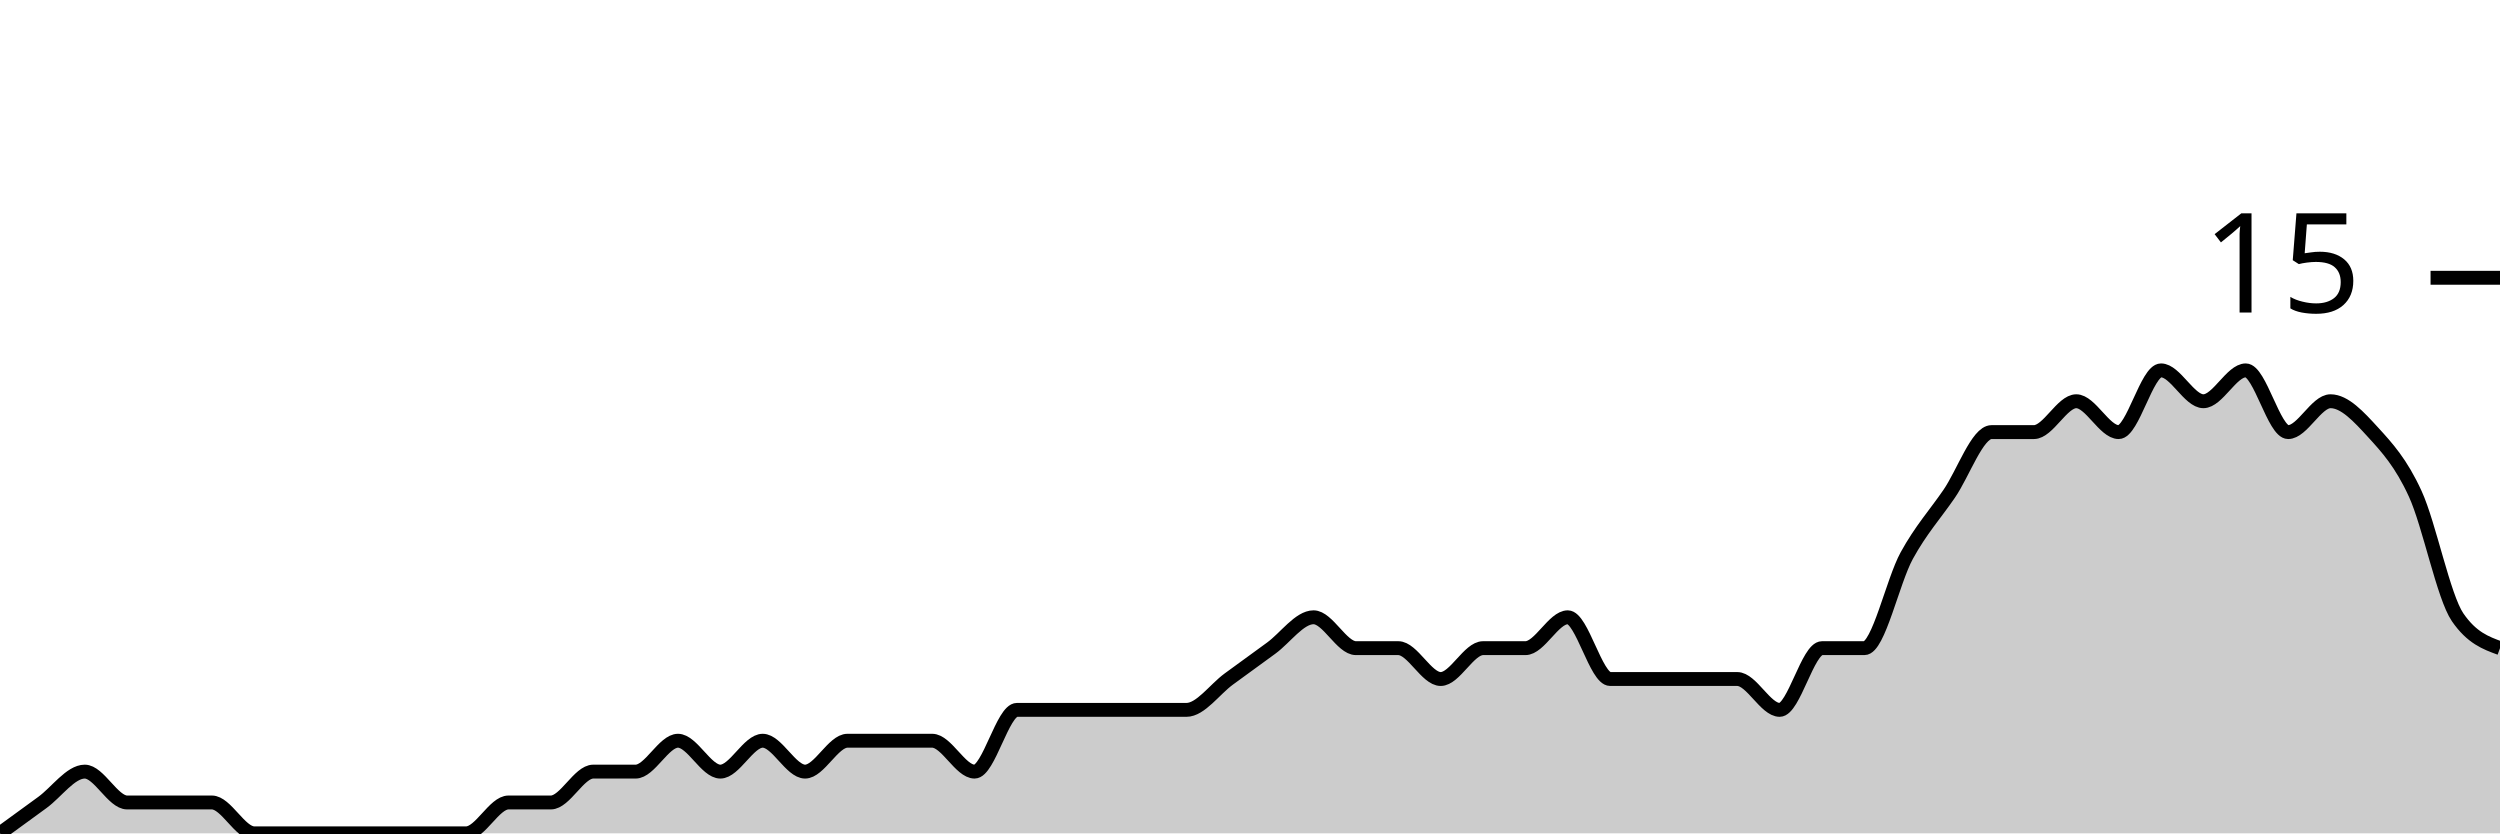
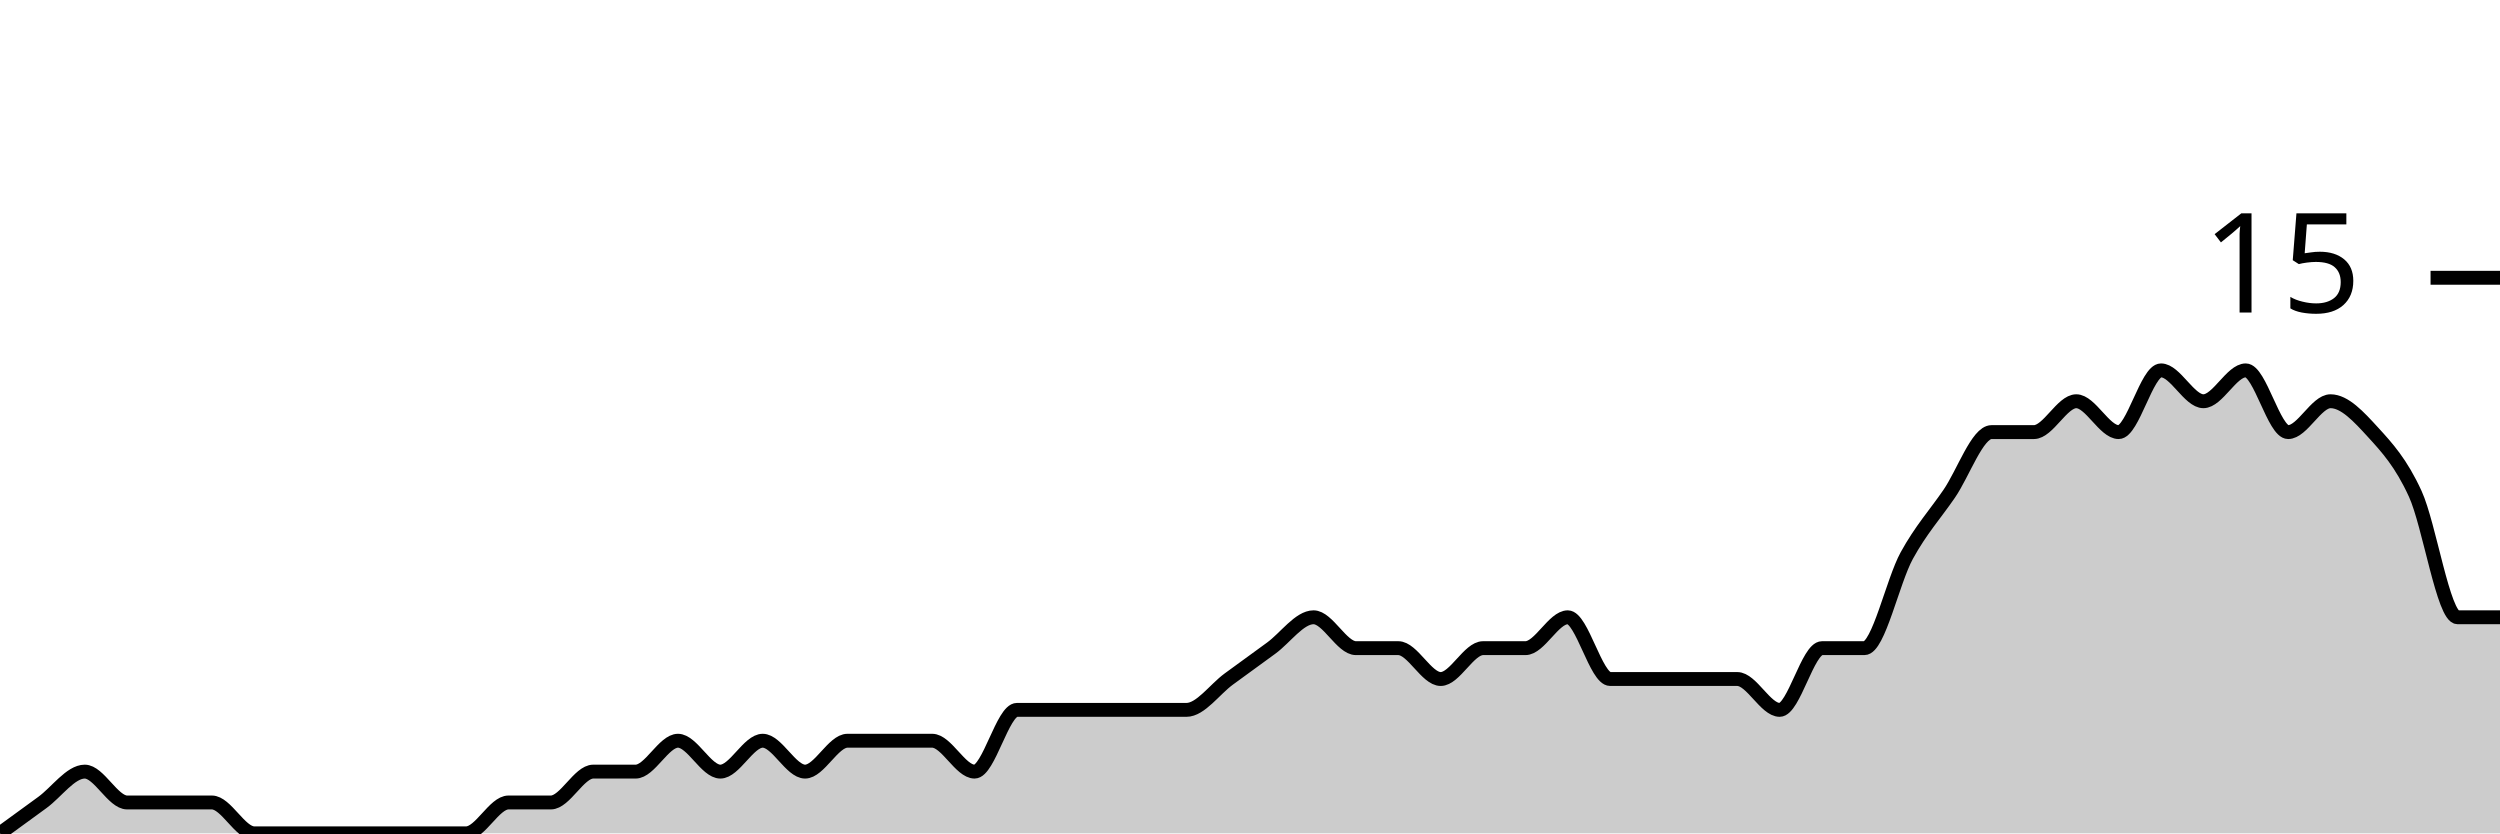
<svg xmlns="http://www.w3.org/2000/svg" viewBox="0 0 180 60">
  <g transform="translate(0,20)">
-     <path class="area" fill="rgba(0, 0, 0, 0.2)" d="M0,40C1.017,39.259,2.034,38.519,3.051,37.778C4.068,37.037,5.085,35.556,6.102,35.556C7.119,35.556,8.136,37.778,9.153,37.778C10.169,37.778,11.186,37.778,12.203,37.778C13.22,37.778,14.237,37.778,15.254,37.778C16.271,37.778,17.288,40,18.305,40C19.322,40,20.339,40,21.356,40C22.373,40,23.39,40,24.407,40C25.424,40,26.441,40,27.458,40C28.475,40,29.492,40,30.508,40C31.525,40,32.542,40,33.559,40C34.576,40,35.593,37.778,36.61,37.778C37.627,37.778,38.644,37.778,39.661,37.778C40.678,37.778,41.695,35.556,42.712,35.556C43.729,35.556,44.746,35.556,45.763,35.556C46.78,35.556,47.797,33.333,48.814,33.333C49.831,33.333,50.847,35.556,51.864,35.556C52.881,35.556,53.898,33.333,54.915,33.333C55.932,33.333,56.949,35.556,57.966,35.556C58.983,35.556,60,33.333,61.017,33.333C62.034,33.333,63.051,33.333,64.068,33.333C65.085,33.333,66.102,33.333,67.119,33.333C68.136,33.333,69.153,35.556,70.169,35.556C71.186,35.556,72.203,31.111,73.22,31.111C74.237,31.111,75.254,31.111,76.271,31.111C77.288,31.111,78.305,31.111,79.322,31.111C80.339,31.111,81.356,31.111,82.373,31.111C83.39,31.111,84.407,31.111,85.424,31.111C86.441,31.111,87.458,29.63,88.475,28.889C89.492,28.148,90.508,27.407,91.525,26.667C92.542,25.926,93.559,24.444,94.576,24.444C95.593,24.444,96.61,26.667,97.627,26.667C98.644,26.667,99.661,26.667,100.678,26.667C101.695,26.667,102.712,28.889,103.729,28.889C104.746,28.889,105.763,26.667,106.78,26.667C107.797,26.667,108.814,26.667,109.831,26.667C110.847,26.667,111.864,24.444,112.881,24.444C113.898,24.444,114.915,28.889,115.932,28.889C116.949,28.889,117.966,28.889,118.983,28.889C120,28.889,121.017,28.889,122.034,28.889C123.051,28.889,124.068,28.889,125.085,28.889C126.102,28.889,127.119,31.111,128.136,31.111C129.153,31.111,130.169,26.667,131.186,26.667C132.203,26.667,133.22,26.667,134.237,26.667C135.254,26.667,136.271,21.852,137.288,20C138.305,18.148,139.322,17.037,140.339,15.556C141.356,14.074,142.373,11.111,143.39,11.111C144.407,11.111,145.424,11.111,146.441,11.111C147.458,11.111,148.475,8.889,149.492,8.889C150.508,8.889,151.525,11.111,152.542,11.111C153.559,11.111,154.576,6.667,155.593,6.667C156.61,6.667,157.627,8.889,158.644,8.889C159.661,8.889,160.678,6.667,161.695,6.667C162.712,6.667,163.729,11.111,164.746,11.111C165.763,11.111,166.78,8.889,167.797,8.889C168.814,8.889,169.831,10,170.847,11.111C171.864,12.222,172.881,13.333,173.898,15.556C174.915,17.778,175.932,22.963,176.949,24.444C177.966,25.926,178.983,26.296,180,26.667L180,40C178.983,40,177.966,40,176.949,40C175.932,40,174.915,40,173.898,40C172.881,40,171.864,40,170.847,40C169.831,40,168.814,40,167.797,40C166.78,40,165.763,40,164.746,40C163.729,40,162.712,40,161.695,40C160.678,40,159.661,40,158.644,40C157.627,40,156.61,40,155.593,40C154.576,40,153.559,40,152.542,40C151.525,40,150.508,40,149.492,40C148.475,40,147.458,40,146.441,40C145.424,40,144.407,40,143.39,40C142.373,40,141.356,40,140.339,40C139.322,40,138.305,40,137.288,40C136.271,40,135.254,40,134.237,40C133.22,40,132.203,40,131.186,40C130.169,40,129.153,40,128.136,40C127.119,40,126.102,40,125.085,40C124.068,40,123.051,40,122.034,40C121.017,40,120,40,118.983,40C117.966,40,116.949,40,115.932,40C114.915,40,113.898,40,112.881,40C111.864,40,110.847,40,109.831,40C108.814,40,107.797,40,106.78,40C105.763,40,104.746,40,103.729,40C102.712,40,101.695,40,100.678,40C99.661,40,98.644,40,97.627,40C96.61,40,95.593,40,94.576,40C93.559,40,92.542,40,91.525,40C90.508,40,89.492,40,88.475,40C87.458,40,86.441,40,85.424,40C84.407,40,83.39,40,82.373,40C81.356,40,80.339,40,79.322,40C78.305,40,77.288,40,76.271,40C75.254,40,74.237,40,73.22,40C72.203,40,71.186,40,70.169,40C69.153,40,68.136,40,67.119,40C66.102,40,65.085,40,64.068,40C63.051,40,62.034,40,61.017,40C60,40,58.983,40,57.966,40C56.949,40,55.932,40,54.915,40C53.898,40,52.881,40,51.864,40C50.847,40,49.831,40,48.814,40C47.797,40,46.78,40,45.763,40C44.746,40,43.729,40,42.712,40C41.695,40,40.678,40,39.661,40C38.644,40,37.627,40,36.61,40C35.593,40,34.576,40,33.559,40C32.542,40,31.525,40,30.508,40C29.492,40,28.475,40,27.458,40C26.441,40,25.424,40,24.407,40C23.39,40,22.373,40,21.356,40C20.339,40,19.322,40,18.305,40C17.288,40,16.271,40,15.254,40C14.237,40,13.22,40,12.203,40C11.186,40,10.169,40,9.153,40C8.136,40,7.119,40,6.102,40C5.085,40,4.068,40,3.051,40C2.034,40,1.017,40,0,40Z" />
-     <path class="line" stroke="black" fill="none" d="M0,40C1.017,39.259,2.034,38.519,3.051,37.778C4.068,37.037,5.085,35.556,6.102,35.556C7.119,35.556,8.136,37.778,9.153,37.778C10.169,37.778,11.186,37.778,12.203,37.778C13.22,37.778,14.237,37.778,15.254,37.778C16.271,37.778,17.288,40,18.305,40C19.322,40,20.339,40,21.356,40C22.373,40,23.39,40,24.407,40C25.424,40,26.441,40,27.458,40C28.475,40,29.492,40,30.508,40C31.525,40,32.542,40,33.559,40C34.576,40,35.593,37.778,36.61,37.778C37.627,37.778,38.644,37.778,39.661,37.778C40.678,37.778,41.695,35.556,42.712,35.556C43.729,35.556,44.746,35.556,45.763,35.556C46.78,35.556,47.797,33.333,48.814,33.333C49.831,33.333,50.847,35.556,51.864,35.556C52.881,35.556,53.898,33.333,54.915,33.333C55.932,33.333,56.949,35.556,57.966,35.556C58.983,35.556,60,33.333,61.017,33.333C62.034,33.333,63.051,33.333,64.068,33.333C65.085,33.333,66.102,33.333,67.119,33.333C68.136,33.333,69.153,35.556,70.169,35.556C71.186,35.556,72.203,31.111,73.22,31.111C74.237,31.111,75.254,31.111,76.271,31.111C77.288,31.111,78.305,31.111,79.322,31.111C80.339,31.111,81.356,31.111,82.373,31.111C83.39,31.111,84.407,31.111,85.424,31.111C86.441,31.111,87.458,29.63,88.475,28.889C89.492,28.148,90.508,27.407,91.525,26.667C92.542,25.926,93.559,24.444,94.576,24.444C95.593,24.444,96.61,26.667,97.627,26.667C98.644,26.667,99.661,26.667,100.678,26.667C101.695,26.667,102.712,28.889,103.729,28.889C104.746,28.889,105.763,26.667,106.78,26.667C107.797,26.667,108.814,26.667,109.831,26.667C110.847,26.667,111.864,24.444,112.881,24.444C113.898,24.444,114.915,28.889,115.932,28.889C116.949,28.889,117.966,28.889,118.983,28.889C120,28.889,121.017,28.889,122.034,28.889C123.051,28.889,124.068,28.889,125.085,28.889C126.102,28.889,127.119,31.111,128.136,31.111C129.153,31.111,130.169,26.667,131.186,26.667C132.203,26.667,133.22,26.667,134.237,26.667C135.254,26.667,136.271,21.852,137.288,20C138.305,18.148,139.322,17.037,140.339,15.556C141.356,14.074,142.373,11.111,143.39,11.111C144.407,11.111,145.424,11.111,146.441,11.111C147.458,11.111,148.475,8.889,149.492,8.889C150.508,8.889,151.525,11.111,152.542,11.111C153.559,11.111,154.576,6.667,155.593,6.667C156.61,6.667,157.627,8.889,158.644,8.889C159.661,8.889,160.678,6.667,161.695,6.667C162.712,6.667,163.729,11.111,164.746,11.111C165.763,11.111,166.78,8.889,167.797,8.889C168.814,8.889,169.831,10,170.847,11.111C171.864,12.222,172.881,13.333,173.898,15.556C174.915,17.778,175.932,22.963,176.949,24.444C177.966,25.926,178.983,26.296,180,26.667" />
+     <path class="area" fill="rgba(0, 0, 0, 0.2)" d="M0,40C1.017,39.259,2.034,38.519,3.051,37.778C4.068,37.037,5.085,35.556,6.102,35.556C7.119,35.556,8.136,37.778,9.153,37.778C10.169,37.778,11.186,37.778,12.203,37.778C13.22,37.778,14.237,37.778,15.254,37.778C16.271,37.778,17.288,40,18.305,40C19.322,40,20.339,40,21.356,40C22.373,40,23.39,40,24.407,40C25.424,40,26.441,40,27.458,40C28.475,40,29.492,40,30.508,40C31.525,40,32.542,40,33.559,40C34.576,40,35.593,37.778,36.61,37.778C37.627,37.778,38.644,37.778,39.661,37.778C40.678,37.778,41.695,35.556,42.712,35.556C43.729,35.556,44.746,35.556,45.763,35.556C46.78,35.556,47.797,33.333,48.814,33.333C49.831,33.333,50.847,35.556,51.864,35.556C52.881,35.556,53.898,33.333,54.915,33.333C55.932,33.333,56.949,35.556,57.966,35.556C58.983,35.556,60,33.333,61.017,33.333C62.034,33.333,63.051,33.333,64.068,33.333C65.085,33.333,66.102,33.333,67.119,33.333C68.136,33.333,69.153,35.556,70.169,35.556C71.186,35.556,72.203,31.111,73.22,31.111C74.237,31.111,75.254,31.111,76.271,31.111C77.288,31.111,78.305,31.111,79.322,31.111C80.339,31.111,81.356,31.111,82.373,31.111C83.39,31.111,84.407,31.111,85.424,31.111C86.441,31.111,87.458,29.63,88.475,28.889C89.492,28.148,90.508,27.407,91.525,26.667C92.542,25.926,93.559,24.444,94.576,24.444C95.593,24.444,96.61,26.667,97.627,26.667C98.644,26.667,99.661,26.667,100.678,26.667C101.695,26.667,102.712,28.889,103.729,28.889C104.746,28.889,105.763,26.667,106.78,26.667C107.797,26.667,108.814,26.667,109.831,26.667C110.847,26.667,111.864,24.444,112.881,24.444C113.898,24.444,114.915,28.889,115.932,28.889C116.949,28.889,117.966,28.889,118.983,28.889C120,28.889,121.017,28.889,122.034,28.889C123.051,28.889,124.068,28.889,125.085,28.889C126.102,28.889,127.119,31.111,128.136,31.111C129.153,31.111,130.169,26.667,131.186,26.667C132.203,26.667,133.22,26.667,134.237,26.667C135.254,26.667,136.271,21.852,137.288,20C138.305,18.148,139.322,17.037,140.339,15.556C141.356,14.074,142.373,11.111,143.39,11.111C144.407,11.111,145.424,11.111,146.441,11.111C147.458,11.111,148.475,8.889,149.492,8.889C150.508,8.889,151.525,11.111,152.542,11.111C153.559,11.111,154.576,6.667,155.593,6.667C156.61,6.667,157.627,8.889,158.644,8.889C159.661,8.889,160.678,6.667,161.695,6.667C162.712,6.667,163.729,11.111,164.746,11.111C165.763,11.111,166.78,8.889,167.797,8.889C168.814,8.889,169.831,10,170.847,11.111C171.864,12.222,172.881,13.333,173.898,15.556C174.915,17.778,175.932,24.444,176.949,24.444C177.966,24.444,178.983,24.444,180,24.444L180,40C178.983,40,177.966,40,176.949,40C175.932,40,174.915,40,173.898,40C172.881,40,171.864,40,170.847,40C169.831,40,168.814,40,167.797,40C166.78,40,165.763,40,164.746,40C163.729,40,162.712,40,161.695,40C160.678,40,159.661,40,158.644,40C157.627,40,156.61,40,155.593,40C154.576,40,153.559,40,152.542,40C151.525,40,150.508,40,149.492,40C148.475,40,147.458,40,146.441,40C145.424,40,144.407,40,143.39,40C142.373,40,141.356,40,140.339,40C139.322,40,138.305,40,137.288,40C136.271,40,135.254,40,134.237,40C133.22,40,132.203,40,131.186,40C130.169,40,129.153,40,128.136,40C127.119,40,126.102,40,125.085,40C124.068,40,123.051,40,122.034,40C121.017,40,120,40,118.983,40C117.966,40,116.949,40,115.932,40C114.915,40,113.898,40,112.881,40C111.864,40,110.847,40,109.831,40C108.814,40,107.797,40,106.78,40C105.763,40,104.746,40,103.729,40C102.712,40,101.695,40,100.678,40C99.661,40,98.644,40,97.627,40C96.61,40,95.593,40,94.576,40C93.559,40,92.542,40,91.525,40C90.508,40,89.492,40,88.475,40C87.458,40,86.441,40,85.424,40C84.407,40,83.39,40,82.373,40C81.356,40,80.339,40,79.322,40C78.305,40,77.288,40,76.271,40C75.254,40,74.237,40,73.22,40C72.203,40,71.186,40,70.169,40C69.153,40,68.136,40,67.119,40C66.102,40,65.085,40,64.068,40C63.051,40,62.034,40,61.017,40C60,40,58.983,40,57.966,40C56.949,40,55.932,40,54.915,40C53.898,40,52.881,40,51.864,40C50.847,40,49.831,40,48.814,40C47.797,40,46.78,40,45.763,40C44.746,40,43.729,40,42.712,40C41.695,40,40.678,40,39.661,40C38.644,40,37.627,40,36.61,40C35.593,40,34.576,40,33.559,40C32.542,40,31.525,40,30.508,40C29.492,40,28.475,40,27.458,40C26.441,40,25.424,40,24.407,40C23.39,40,22.373,40,21.356,40C20.339,40,19.322,40,18.305,40C17.288,40,16.271,40,15.254,40C14.237,40,13.22,40,12.203,40C11.186,40,10.169,40,9.153,40C8.136,40,7.119,40,6.102,40C5.085,40,4.068,40,3.051,40C2.034,40,1.017,40,0,40Z" />
+     <path class="line" stroke="black" fill="none" d="M0,40C1.017,39.259,2.034,38.519,3.051,37.778C4.068,37.037,5.085,35.556,6.102,35.556C7.119,35.556,8.136,37.778,9.153,37.778C10.169,37.778,11.186,37.778,12.203,37.778C13.22,37.778,14.237,37.778,15.254,37.778C16.271,37.778,17.288,40,18.305,40C19.322,40,20.339,40,21.356,40C22.373,40,23.39,40,24.407,40C25.424,40,26.441,40,27.458,40C28.475,40,29.492,40,30.508,40C31.525,40,32.542,40,33.559,40C34.576,40,35.593,37.778,36.61,37.778C37.627,37.778,38.644,37.778,39.661,37.778C40.678,37.778,41.695,35.556,42.712,35.556C43.729,35.556,44.746,35.556,45.763,35.556C46.78,35.556,47.797,33.333,48.814,33.333C49.831,33.333,50.847,35.556,51.864,35.556C52.881,35.556,53.898,33.333,54.915,33.333C55.932,33.333,56.949,35.556,57.966,35.556C58.983,35.556,60,33.333,61.017,33.333C62.034,33.333,63.051,33.333,64.068,33.333C65.085,33.333,66.102,33.333,67.119,33.333C68.136,33.333,69.153,35.556,70.169,35.556C71.186,35.556,72.203,31.111,73.22,31.111C74.237,31.111,75.254,31.111,76.271,31.111C77.288,31.111,78.305,31.111,79.322,31.111C80.339,31.111,81.356,31.111,82.373,31.111C83.39,31.111,84.407,31.111,85.424,31.111C86.441,31.111,87.458,29.63,88.475,28.889C89.492,28.148,90.508,27.407,91.525,26.667C92.542,25.926,93.559,24.444,94.576,24.444C95.593,24.444,96.61,26.667,97.627,26.667C98.644,26.667,99.661,26.667,100.678,26.667C101.695,26.667,102.712,28.889,103.729,28.889C104.746,28.889,105.763,26.667,106.78,26.667C107.797,26.667,108.814,26.667,109.831,26.667C110.847,26.667,111.864,24.444,112.881,24.444C113.898,24.444,114.915,28.889,115.932,28.889C116.949,28.889,117.966,28.889,118.983,28.889C120,28.889,121.017,28.889,122.034,28.889C123.051,28.889,124.068,28.889,125.085,28.889C126.102,28.889,127.119,31.111,128.136,31.111C129.153,31.111,130.169,26.667,131.186,26.667C132.203,26.667,133.22,26.667,134.237,26.667C135.254,26.667,136.271,21.852,137.288,20C138.305,18.148,139.322,17.037,140.339,15.556C141.356,14.074,142.373,11.111,143.39,11.111C144.407,11.111,145.424,11.111,146.441,11.111C147.458,11.111,148.475,8.889,149.492,8.889C150.508,8.889,151.525,11.111,152.542,11.111C153.559,11.111,154.576,6.667,155.593,6.667C156.61,6.667,157.627,8.889,158.644,8.889C159.661,8.889,160.678,6.667,161.695,6.667C162.712,6.667,163.729,11.111,164.746,11.111C165.763,11.111,166.78,8.889,167.797,8.889C168.814,8.889,169.831,10,170.847,11.111C171.864,12.222,172.881,13.333,173.898,15.556C174.915,17.778,175.932,24.444,176.949,24.444C177.966,24.444,178.983,24.444,180,24.444" />
    <path class="axis-ceiling" stroke-width="1" stroke="black" fill="none" d="M175,0L180,0" />
    <text class="axis-ceiling-label" font-family="sans-serif" text-anchor="end" font-size="10px" x="170" y="2.5">15</text>
  </g>
</svg>
